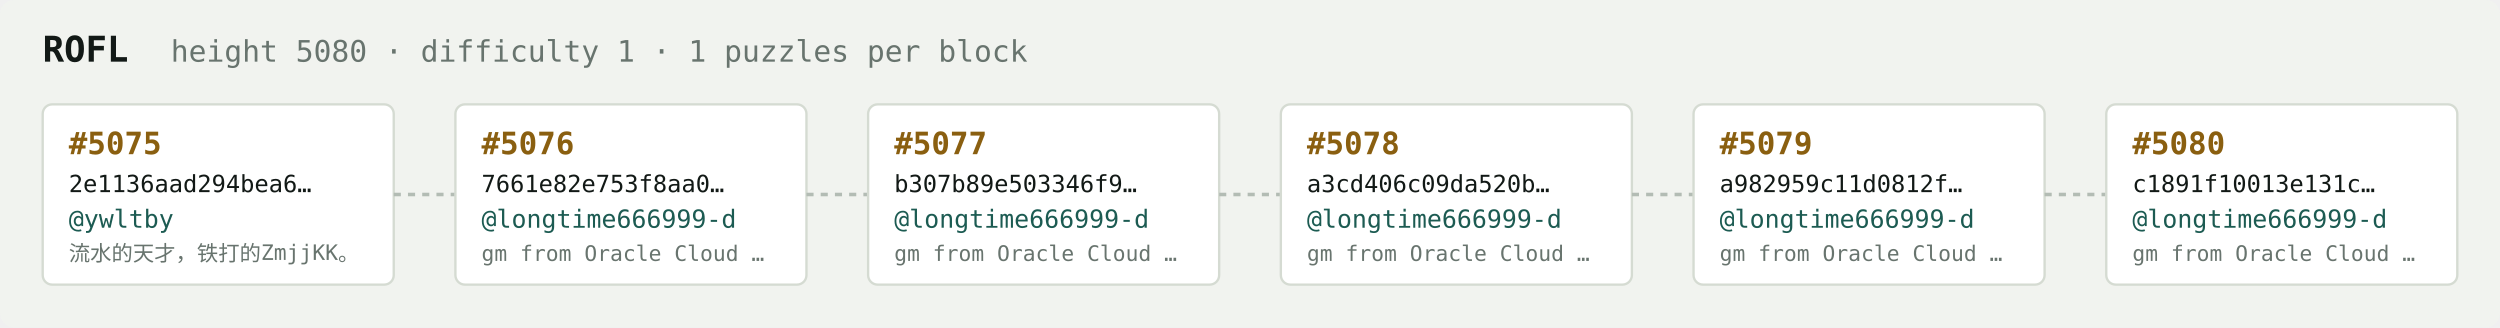
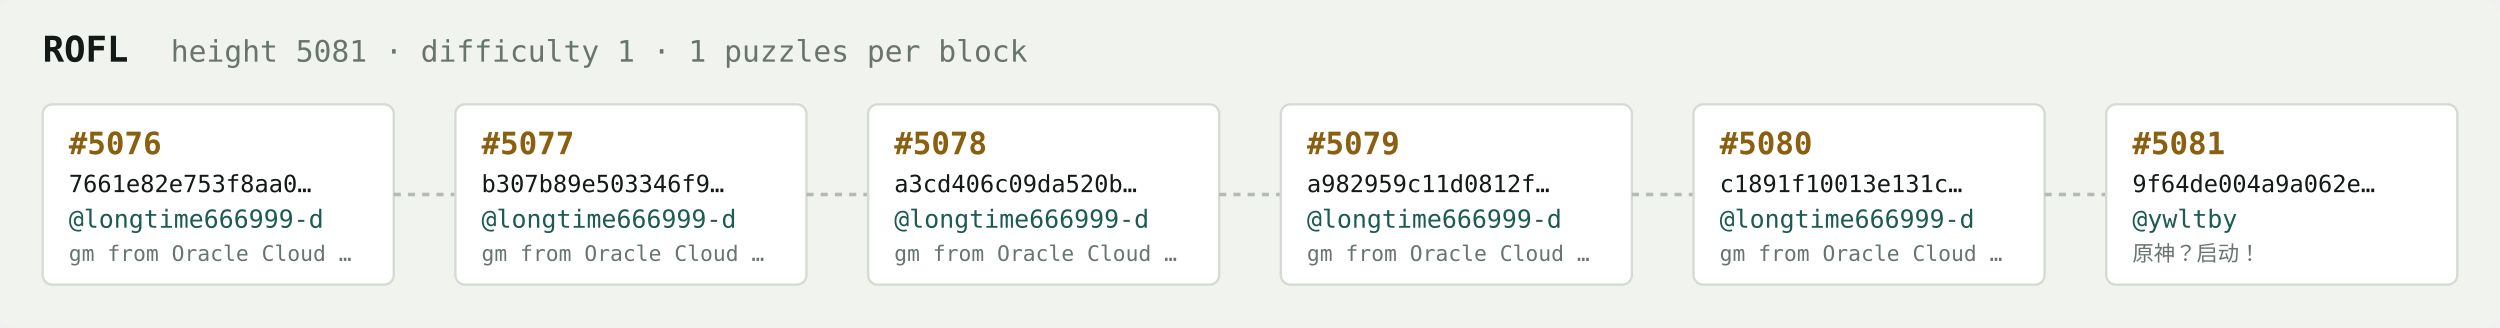
<svg xmlns="http://www.w3.org/2000/svg" width="1054" height="138" viewBox="0 0 1054 138" font-family="ui-monospace,SFMono-Regular,Menlo,monospace">
  <rect fill="#f1f3ef" width="1054" height="138" rx="6" />
  <text x="18" y="26" fill="#121916" font-size="15" font-weight="700">ROFL</text>
-   <text x="72" y="26" fill="#68746e" font-size="12.5">height 5080 · difficulty 1 · 1 puzzles per block</text>
+   <text x="72" y="26" fill="#68746e" font-size="12.5">height 5081 · difficulty 1 · 1 puzzles per block</text>
  <rect x="18" y="44" width="148" height="76" rx="4" fill="#ffffff" stroke="#d5dbd2" stroke-width="1" />
-   <text x="29" y="65" fill="#8a5f10" font-size="13" font-weight="700">#5075</text>
-   <text x="29" y="81" fill="#121916" font-size="10">2e1136aad294bea6…</text>
-   <text x="29" y="96" fill="#1c5b52" font-size="10.5">@ywltby</text>
-   <text x="29" y="110" fill="#68746e" font-size="9">流水的天才，铁打的ZmjjKK。</text>
+   <text x="29" y="65" fill="#8a5f10" font-size="13" font-weight="700">#5076</text>
+   <text x="29" y="81" fill="#121916" font-size="10">7661e82e753f8aa0…</text>
+   <text x="29" y="96" fill="#1c5b52" font-size="10.5">@longtime666999-d</text>
+   <text x="29" y="110" fill="#68746e" font-size="9">gm from Oracle Cloud …</text>
  <line x1="166" y1="82.0" x2="192" y2="82.0" stroke="#b3bcb4" stroke-width="1.5" stroke-dasharray="3 3" />
  <rect x="192" y="44" width="148" height="76" rx="4" fill="#ffffff" stroke="#d5dbd2" stroke-width="1" />
-   <text x="203" y="65" fill="#8a5f10" font-size="13" font-weight="700">#5076</text>
-   <text x="203" y="81" fill="#121916" font-size="10">7661e82e753f8aa0…</text>
+   <text x="203" y="65" fill="#8a5f10" font-size="13" font-weight="700">#5077</text>
+   <text x="203" y="81" fill="#121916" font-size="10">b307b89e503346f9…</text>
  <text x="203" y="96" fill="#1c5b52" font-size="10.5">@longtime666999-d</text>
  <text x="203" y="110" fill="#68746e" font-size="9">gm from Oracle Cloud …</text>
  <line x1="340" y1="82.0" x2="366" y2="82.0" stroke="#b3bcb4" stroke-width="1.5" stroke-dasharray="3 3" />
  <rect x="366" y="44" width="148" height="76" rx="4" fill="#ffffff" stroke="#d5dbd2" stroke-width="1" />
-   <text x="377" y="65" fill="#8a5f10" font-size="13" font-weight="700">#5077</text>
-   <text x="377" y="81" fill="#121916" font-size="10">b307b89e503346f9…</text>
+   <text x="377" y="65" fill="#8a5f10" font-size="13" font-weight="700">#5078</text>
+   <text x="377" y="81" fill="#121916" font-size="10">a3cd406c09da520b…</text>
  <text x="377" y="96" fill="#1c5b52" font-size="10.5">@longtime666999-d</text>
  <text x="377" y="110" fill="#68746e" font-size="9">gm from Oracle Cloud …</text>
  <line x1="514" y1="82.0" x2="540" y2="82.0" stroke="#b3bcb4" stroke-width="1.5" stroke-dasharray="3 3" />
  <rect x="540" y="44" width="148" height="76" rx="4" fill="#ffffff" stroke="#d5dbd2" stroke-width="1" />
-   <text x="551" y="65" fill="#8a5f10" font-size="13" font-weight="700">#5078</text>
-   <text x="551" y="81" fill="#121916" font-size="10">a3cd406c09da520b…</text>
+   <text x="551" y="65" fill="#8a5f10" font-size="13" font-weight="700">#5079</text>
+   <text x="551" y="81" fill="#121916" font-size="10">a982959c11d0812f…</text>
  <text x="551" y="96" fill="#1c5b52" font-size="10.5">@longtime666999-d</text>
  <text x="551" y="110" fill="#68746e" font-size="9">gm from Oracle Cloud …</text>
  <line x1="688" y1="82.0" x2="714" y2="82.0" stroke="#b3bcb4" stroke-width="1.5" stroke-dasharray="3 3" />
  <rect x="714" y="44" width="148" height="76" rx="4" fill="#ffffff" stroke="#d5dbd2" stroke-width="1" />
-   <text x="725" y="65" fill="#8a5f10" font-size="13" font-weight="700">#5079</text>
-   <text x="725" y="81" fill="#121916" font-size="10">a982959c11d0812f…</text>
+   <text x="725" y="65" fill="#8a5f10" font-size="13" font-weight="700">#5080</text>
+   <text x="725" y="81" fill="#121916" font-size="10">c1891f10013e131c…</text>
  <text x="725" y="96" fill="#1c5b52" font-size="10.5">@longtime666999-d</text>
  <text x="725" y="110" fill="#68746e" font-size="9">gm from Oracle Cloud …</text>
  <line x1="862" y1="82.0" x2="888" y2="82.0" stroke="#b3bcb4" stroke-width="1.5" stroke-dasharray="3 3" />
  <rect x="888" y="44" width="148" height="76" rx="4" fill="#ffffff" stroke="#d5dbd2" stroke-width="1" />
-   <text x="899" y="65" fill="#8a5f10" font-size="13" font-weight="700">#5080</text>
-   <text x="899" y="81" fill="#121916" font-size="10">c1891f10013e131c…</text>
-   <text x="899" y="96" fill="#1c5b52" font-size="10.5">@longtime666999-d</text>
-   <text x="899" y="110" fill="#68746e" font-size="9">gm from Oracle Cloud …</text>
+   <text x="899" y="65" fill="#8a5f10" font-size="13" font-weight="700">#5081</text>
+   <text x="899" y="81" fill="#121916" font-size="10">9f64de004a9a062e…</text>
+   <text x="899" y="96" fill="#1c5b52" font-size="10.5">@ywltby</text>
+   <text x="899" y="110" fill="#68746e" font-size="9">原神？启动！</text>
</svg>
